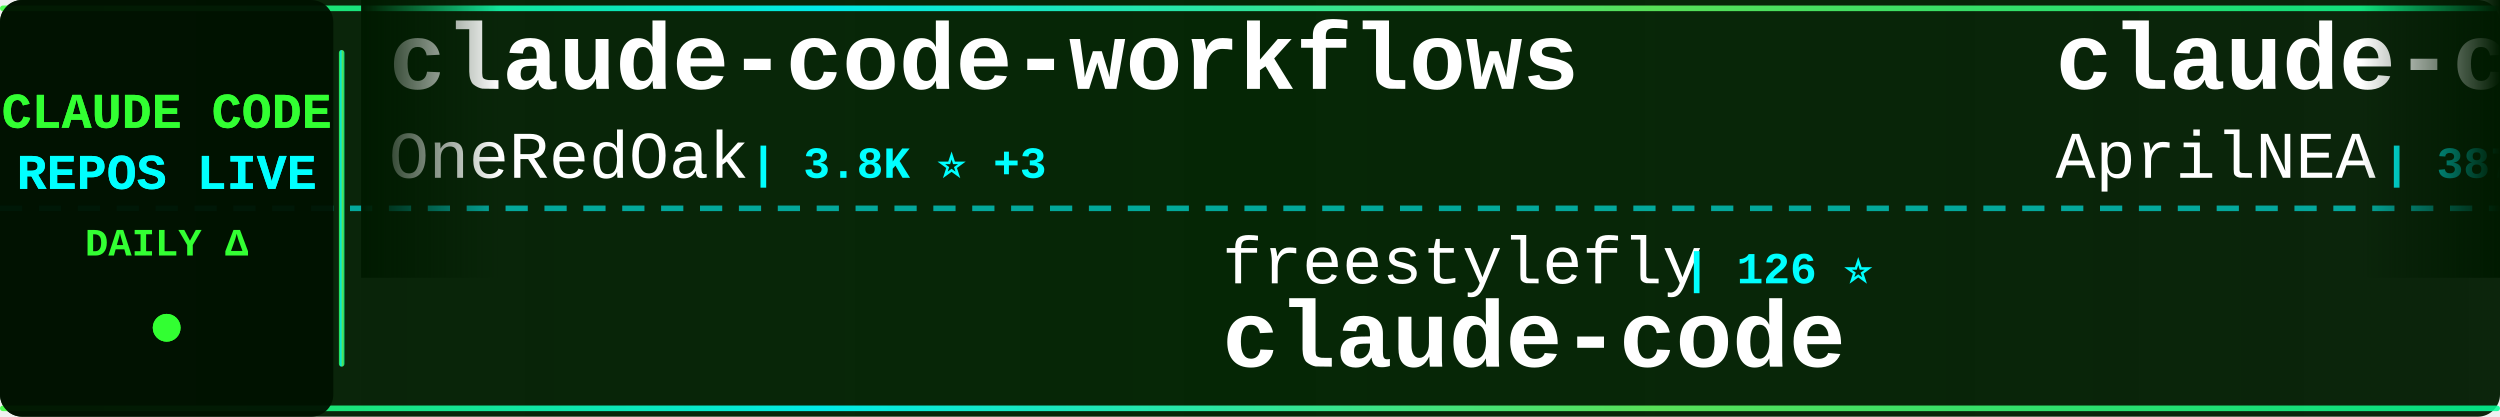
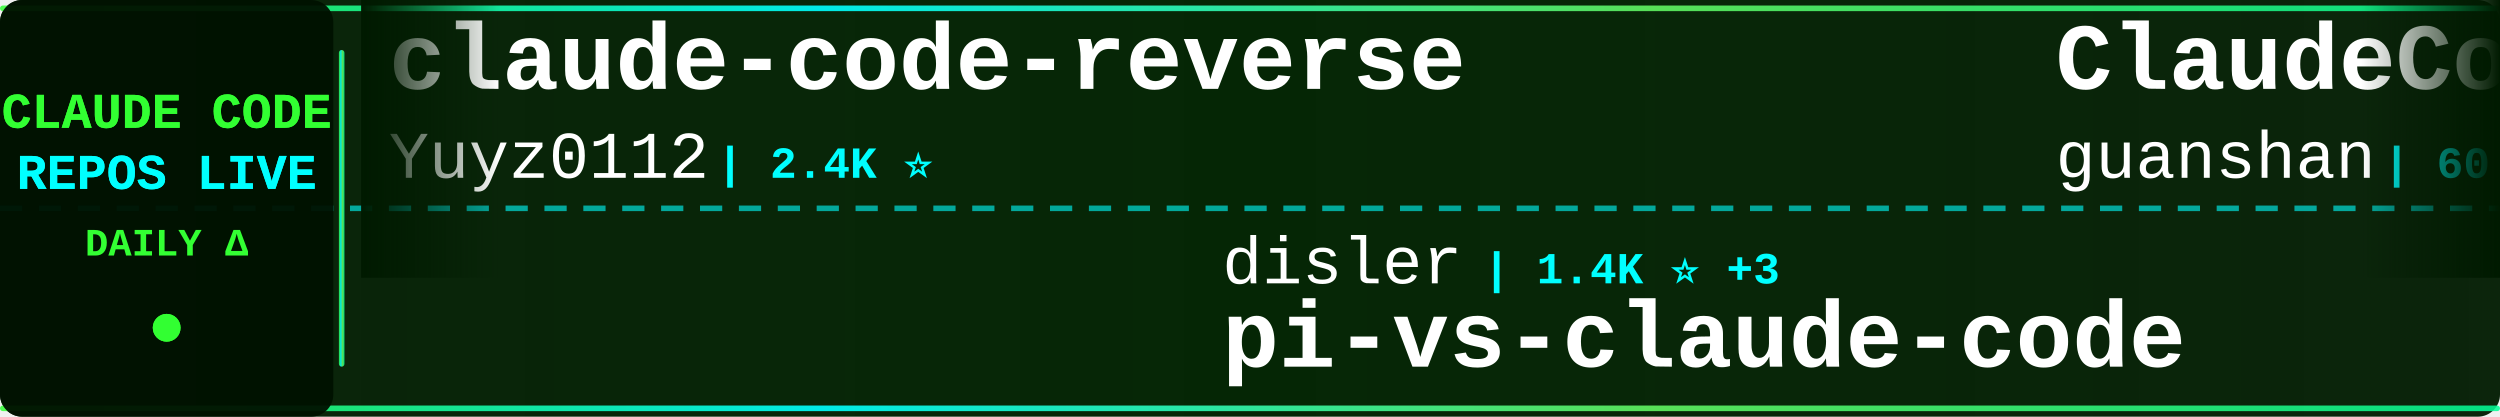
<svg xmlns="http://www.w3.org/2000/svg" width="900" height="150">
  <defs>
    <linearGradient id="tickerBg" x1="0%" y1="0%" x2="100%" y2="0%">
      <stop offset="0%" style="stop-color:#001a00;stop-opacity:0.95" />
      <stop offset="50%" style="stop-color:#002200;stop-opacity:0.98" />
      <stop offset="100%" style="stop-color:#001a00;stop-opacity:0.95" />
    </linearGradient>
    <linearGradient id="borderGrad" x1="0%" y1="0%" x2="100%" y2="0%">
      <stop offset="0%" style="stop-color:#33ff33;stop-opacity:0.85">
        <animate attributeName="stop-opacity" values="0.85;1;0.85" dur="2s" repeatCount="indefinite" />
      </stop>
      <stop offset="33%" style="stop-color:#00ffff;stop-opacity:0.9">
        <animate attributeName="stop-opacity" values="0.9;1;0.9" dur="2.2s" repeatCount="indefinite" />
      </stop>
      <stop offset="66%" style="stop-color:#66ff66;stop-opacity:0.85">
        <animate attributeName="stop-opacity" values="0.85;1;0.85" dur="1.8s" repeatCount="indefinite" />
      </stop>
      <stop offset="100%" style="stop-color:#00ff99;stop-opacity:0.85">
        <animate attributeName="stop-opacity" values="0.85;1;0.85" dur="2s" repeatCount="indefinite" />
      </stop>
    </linearGradient>
    <filter id="textGlow">
      <feGaussianBlur stdDeviation="0.1" result="coloredBlur" />
      <feMerge>
        <feMergeNode in="coloredBlur" />
        <feMergeNode in="SourceGraphic" />
      </feMerge>
    </filter>
    <filter id="metricGlow">
      <feGaussianBlur stdDeviation="0.2" result="coloredBlur" />
      <feMerge>
        <feMergeNode in="coloredBlur" />
        <feMergeNode in="SourceGraphic" />
      </feMerge>
    </filter>
    <linearGradient id="leftFade" x1="0%" y1="0%" x2="100%" y2="0%">
      <stop offset="0%" style="stop-color:#001a00;stop-opacity:1" />
      <stop offset="100%" style="stop-color:#001a00;stop-opacity:0" />
    </linearGradient>
    <linearGradient id="rightFade" x1="0%" y1="0%" x2="100%" y2="0%">
      <stop offset="0%" style="stop-color:#001a00;stop-opacity:0" />
      <stop offset="100%" style="stop-color:#001a00;stop-opacity:1" />
    </linearGradient>
  </defs>
  <rect width="900" height="150" fill="url(#tickerBg)" rx="8" />
  <rect x="0" y="2" width="900" height="2" fill="url(#borderGrad)" rx="1" />
  <rect x="0" y="146" width="900" height="2" fill="url(#borderGrad)" rx="1" />
  <line x1="0" y1="75" x2="900" y2="75" stroke="#00ffff" stroke-width="2" stroke-dasharray="8 6" opacity="0.6" />
  <rect x="0" y="0" width="120" height="150" fill="#001100" opacity="0.95" rx="8" />
  <text x="60" y="46" font-family="'Courier New', monospace" font-size="18" font-weight="bold" fill="#33ff33" text-anchor="middle" filter="url(#textGlow)">
    CLAUDE CODE
  </text>
  <text x="60" y="68" font-family="'Courier New', monospace" font-size="18" font-weight="bold" fill="#00ffff" text-anchor="middle" filter="url(#textGlow)">
    REPOS LIVE
  </text>
  <text x="60" y="92" font-family="'Courier New', monospace" font-size="14" font-weight="bold" fill="#33ff33" text-anchor="middle">
    DAILY Δ
  </text>
  <circle cx="60" cy="118" r="5" fill="#33ff33" filter="url(#metricGlow)">
    <animate attributeName="r" values="4;6;4" dur="1.5s" repeatCount="indefinite" />
    <animate attributeName="opacity" values="0.6;1;0.6" dur="1.5s" repeatCount="indefinite" />
  </circle>
  <rect x="122" y="18" width="2" height="114" fill="url(#borderGrad)" rx="1" />
  <clipPath id="tickerClip">
    <rect x="130" y="0" width="770" height="150" />
  </clipPath>
  <g clip-path="url(#tickerClip)">
    <g id="tickerItems">
      <animateTransform attributeName="transform" attributeType="XML" type="translate" from="0 0" to="-3000 0" dur="54s" repeatCount="indefinite" />
      <g transform="translate(0, 0)">
-         <text x="140" y="32" font-family="'Courier New', monospace" font-size="34" font-weight="bold" fill="#ffffff">claude-code-workflows</text>
-         <text x="140" y="64" font-family="'Courier New', monospace" font-size="24" font-weight="normal" fill="#ffffff" opacity="1.0">OneRedOak</text>
-         <text x="270" y="64" font-family="'Courier New', monospace" font-size="16" font-weight="bold" fill="#00ffff"> | 3.8K ⭐ +3</text>
+         <text x="140" y="32" font-family="'Courier New', monospace" font-size="34" font-weight="bold" fill="#ffffff">claude-code-reverse</text>
+         <text x="140" y="64" font-family="'Courier New', monospace" font-size="24" font-weight="normal" fill="#ffffff" opacity="1.0">Yuyz0112</text>
+         <text x="258" y="64" font-family="'Courier New', monospace" font-size="16" font-weight="bold" fill="#00ffff"> | 2.4K ⭐</text>
      </g>
      <g transform="translate(300, 0)">
-         <text x="140" y="102" font-family="'Courier New', monospace" font-size="24" font-weight="normal" fill="#ffffff" opacity="1.0">freestylefly</text>
-         <text x="306" y="102" font-family="'Courier New', monospace" font-size="16" font-weight="bold" fill="#00ffff"> | 126 ⭐</text>
+         <text x="140" y="102" font-family="'Courier New', monospace" font-size="24" font-weight="normal" fill="#ffffff" opacity="1.0">disler</text>
+         <text x="234" y="102" font-family="'Courier New', monospace" font-size="16" font-weight="bold" fill="#00ffff"> | 1.4K ⭐ +3</text>
+         <text x="140" y="132" font-family="'Courier New', monospace" font-size="34" font-weight="bold" fill="#ffffff">pi-vs-claude-code</text>
+       </g>
+       <g transform="translate(600, 0)">
+         <text x="140" y="32" font-family="'Courier New', monospace" font-size="34" font-weight="bold" fill="#ffffff">ClaudeCode</text>
+         <text x="140" y="64" font-family="'Courier New', monospace" font-size="24" font-weight="normal" fill="#ffffff" opacity="1.0">guanshan</text>
+         <text x="258" y="64" font-family="'Courier New', monospace" font-size="16" font-weight="bold" fill="#00ffff"> | 60 ⭐</text>
+       </g>
+       <g transform="translate(900, 0)">
+         <text x="140" y="102" font-family="'Courier New', monospace" font-size="24" font-weight="normal" fill="#ffffff" opacity="1.0">mehmoodosman</text>
+         <text x="306" y="102" font-family="'Courier New', monospace" font-size="16" font-weight="bold" fill="#00ffff"> | 167 ⭐</text>
        <text x="140" y="132" font-family="'Courier New', monospace" font-size="34" font-weight="bold" fill="#ffffff">claude-code</text>
      </g>
-       <g transform="translate(600, 0)">
+       <g transform="translate(1200, 0)">
+         <text x="140" y="32" font-family="'Courier New', monospace" font-size="34" font-weight="bold" fill="#ffffff">claude-code</text>
+         <text x="140" y="64" font-family="'Courier New', monospace" font-size="24" font-weight="normal" fill="#ffffff" opacity="1.0">Tinkeringg-Lab</text>
+         <text x="330" y="64" font-family="'Courier New', monospace" font-size="16" font-weight="bold" fill="#00ffff"> | 206 ⭐</text>
+       </g>
+       <g transform="translate(1500, 0)">
+         <text x="140" y="102" font-family="'Courier New', monospace" font-size="24" font-weight="normal" fill="#ffffff" opacity="1.0">multica-ai</text>
+         <text x="282" y="102" font-family="'Courier New', monospace" font-size="16" font-weight="bold" fill="#00ffff"> | 175.8K ⭐ +839</text>
+         <text x="140" y="132" font-family="'Courier New', monospace" font-size="34" font-weight="bold" fill="#ffffff">andrej-karpathy-skills</text>
+       </g>
+       <g transform="translate(1800, 0)">
+         <text x="140" y="32" font-family="'Courier New', monospace" font-size="34" font-weight="bold" fill="#ffffff">claude-code-plugins-plus...</text>
+         <text x="140" y="64" font-family="'Courier New', monospace" font-size="24" font-weight="normal" fill="#ffffff" opacity="1.0">jeremylongshore</text>
+         <text x="342" y="64" font-family="'Courier New', monospace" font-size="16" font-weight="bold" fill="#00ffff"> | 2.4K ⭐ +7</text>
+       </g>
+       <g transform="translate(2100, 0)">
+         <text x="140" y="102" font-family="'Courier New', monospace" font-size="24" font-weight="normal" fill="#ffffff" opacity="1.0">OneRedOak</text>
+         <text x="270" y="102" font-family="'Courier New', monospace" font-size="16" font-weight="bold" fill="#00ffff"> | 3.8K ⭐ +2</text>
+         <text x="140" y="132" font-family="'Courier New', monospace" font-size="34" font-weight="bold" fill="#ffffff">claude-code-workflows</text>
+       </g>
+       <g transform="translate(2400, 0)">
        <text x="140" y="32" font-family="'Courier New', monospace" font-size="34" font-weight="bold" fill="#ffffff">claude-code-source</text>
        <text x="140" y="64" font-family="'Courier New', monospace" font-size="24" font-weight="normal" fill="#ffffff" opacity="1.0">AprilNEA</text>
        <text x="258" y="64" font-family="'Courier New', monospace" font-size="16" font-weight="bold" fill="#00ffff"> | 387 ⭐</text>
      </g>
-       <g transform="translate(900, 0)">
-         <text x="140" y="102" font-family="'Courier New', monospace" font-size="24" font-weight="normal" fill="#ffffff" opacity="1.0">alejandrobalderas</text>
-         <text x="366" y="102" font-family="'Courier New', monospace" font-size="16" font-weight="bold" fill="#00ffff"> | 2.2K ⭐ +2</text>
-         <text x="140" y="132" font-family="'Courier New', monospace" font-size="34" font-weight="bold" fill="#ffffff">claude-code-from-source</text>
+       <g transform="translate(2700, 0)">
+         <text x="140" y="102" font-family="'Courier New', monospace" font-size="24" font-weight="normal" fill="#ffffff" opacity="1.0">kodu-ai</text>
+         <text x="246" y="102" font-family="'Courier New', monospace" font-size="16" font-weight="bold" fill="#00ffff"> | 5.3K ⭐</text>
+         <text x="140" y="132" font-family="'Courier New', monospace" font-size="34" font-weight="bold" fill="#ffffff">claude-coder</text>
      </g>
-       <g transform="translate(1200, 0)">
-         <text x="140" y="32" font-family="'Courier New', monospace" font-size="34" font-weight="bold" fill="#ffffff">claude-code-spec-workflo...</text>
-         <text x="140" y="64" font-family="'Courier New', monospace" font-size="24" font-weight="normal" fill="#ffffff" opacity="1.0">Pimzino</text>
-         <text x="246" y="64" font-family="'Courier New', monospace" font-size="16" font-weight="bold" fill="#00ffff"> | 3.8K ⭐ +1</text>
+       <g transform="translate(3000, 0)">
+         <text x="140" y="32" font-family="'Courier New', monospace" font-size="34" font-weight="bold" fill="#ffffff">claude-code-reverse</text>
+         <text x="140" y="64" font-family="'Courier New', monospace" font-size="24" font-weight="normal" fill="#ffffff" opacity="1.0">Yuyz0112</text>
+         <text x="258" y="64" font-family="'Courier New', monospace" font-size="16" font-weight="bold" fill="#00ffff"> | 2.4K ⭐</text>
      </g>
-       <g transform="translate(1500, 0)">
+       <g transform="translate(3300, 0)">
        <text x="140" y="102" font-family="'Courier New', monospace" font-size="24" font-weight="normal" fill="#ffffff" opacity="1.0">disler</text>
        <text x="234" y="102" font-family="'Courier New', monospace" font-size="16" font-weight="bold" fill="#00ffff"> | 1.4K ⭐ +3</text>
        <text x="140" y="132" font-family="'Courier New', monospace" font-size="34" font-weight="bold" fill="#ffffff">pi-vs-claude-code</text>
      </g>
-       <g transform="translate(1800, 0)">
-         <text x="140" y="32" font-family="'Courier New', monospace" font-size="34" font-weight="bold" fill="#ffffff">claude-code-engineering</text>
-         <text x="140" y="64" font-family="'Courier New', monospace" font-size="24" font-weight="normal" fill="#ffffff" opacity="1.0">huangjia2019</text>
-         <text x="306" y="64" font-family="'Courier New', monospace" font-size="16" font-weight="bold" fill="#00ffff"> | 833 ⭐ +3</text>
-       </g>
-       <g transform="translate(2100, 0)">
-         <text x="140" y="102" font-family="'Courier New', monospace" font-size="24" font-weight="normal" fill="#ffffff" opacity="1.0">fazxes</text>
-         <text x="234" y="102" font-family="'Courier New', monospace" font-size="16" font-weight="bold" fill="#00ffff"> | 221 ⭐</text>
-         <text x="140" y="132" font-family="'Courier New', monospace" font-size="34" font-weight="bold" fill="#ffffff">Claude-code</text>
-       </g>
-       <g transform="translate(2400, 0)">
-         <text x="140" y="32" font-family="'Courier New', monospace" font-size="34" font-weight="bold" fill="#ffffff">claude-code-source-code-...</text>
-         <text x="140" y="64" font-family="'Courier New', monospace" font-size="24" font-weight="normal" fill="#ffffff" opacity="1.0">ghuntley</text>
-         <text x="258" y="64" font-family="'Courier New', monospace" font-size="16" font-weight="bold" fill="#00ffff"> | 985 ⭐ +2</text>
-       </g>
-       <g transform="translate(2700, 0)">
-         <text x="140" y="102" font-family="'Courier New', monospace" font-size="24" font-weight="normal" fill="#ffffff" opacity="1.0">disler</text>
-         <text x="234" y="102" font-family="'Courier New', monospace" font-size="16" font-weight="bold" fill="#00ffff"> | 3.8K ⭐ +5</text>
-         <text x="140" y="132" font-family="'Courier New', monospace" font-size="34" font-weight="bold" fill="#ffffff">claude-code-hooks-master...</text>
-       </g>
-       <g transform="translate(3000, 0)">
-         <text x="140" y="32" font-family="'Courier New', monospace" font-size="34" font-weight="bold" fill="#ffffff">claude-code-workflows</text>
-         <text x="140" y="64" font-family="'Courier New', monospace" font-size="24" font-weight="normal" fill="#ffffff" opacity="1.0">OneRedOak</text>
-         <text x="270" y="64" font-family="'Courier New', monospace" font-size="16" font-weight="bold" fill="#00ffff"> | 3.8K ⭐ +3</text>
-       </g>
-       <g transform="translate(3300, 0)">
-         <text x="140" y="102" font-family="'Courier New', monospace" font-size="24" font-weight="normal" fill="#ffffff" opacity="1.0">freestylefly</text>
-         <text x="306" y="102" font-family="'Courier New', monospace" font-size="16" font-weight="bold" fill="#00ffff"> | 126 ⭐</text>
-         <text x="140" y="132" font-family="'Courier New', monospace" font-size="34" font-weight="bold" fill="#ffffff">claude-code</text>
-       </g>
      <g transform="translate(3600, 0)">
-         <text x="140" y="32" font-family="'Courier New', monospace" font-size="34" font-weight="bold" fill="#ffffff">claude-code-source</text>
-         <text x="140" y="64" font-family="'Courier New', monospace" font-size="24" font-weight="normal" fill="#ffffff" opacity="1.0">AprilNEA</text>
-         <text x="258" y="64" font-family="'Courier New', monospace" font-size="16" font-weight="bold" fill="#00ffff"> | 387 ⭐</text>
+         <text x="140" y="32" font-family="'Courier New', monospace" font-size="34" font-weight="bold" fill="#ffffff">ClaudeCode</text>
+         <text x="140" y="64" font-family="'Courier New', monospace" font-size="24" font-weight="normal" fill="#ffffff" opacity="1.0">guanshan</text>
+         <text x="258" y="64" font-family="'Courier New', monospace" font-size="16" font-weight="bold" fill="#00ffff"> | 60 ⭐</text>
      </g>
      <g transform="translate(3900, 0)">
-         <text x="140" y="102" font-family="'Courier New', monospace" font-size="24" font-weight="normal" fill="#ffffff" opacity="1.0">alejandrobalderas</text>
-         <text x="366" y="102" font-family="'Courier New', monospace" font-size="16" font-weight="bold" fill="#00ffff"> | 2.2K ⭐ +2</text>
-         <text x="140" y="132" font-family="'Courier New', monospace" font-size="34" font-weight="bold" fill="#ffffff">claude-code-from-source</text>
+         <text x="140" y="102" font-family="'Courier New', monospace" font-size="24" font-weight="normal" fill="#ffffff" opacity="1.0">mehmoodosman</text>
+         <text x="306" y="102" font-family="'Courier New', monospace" font-size="16" font-weight="bold" fill="#00ffff"> | 167 ⭐</text>
+         <text x="140" y="132" font-family="'Courier New', monospace" font-size="34" font-weight="bold" fill="#ffffff">claude-code</text>
      </g>
    </g>
  </g>
  <rect x="130" y="0" width="50" height="100" fill="url(#leftFade)" />
  <rect x="850" y="0" width="50" height="100" fill="url(#rightFade)" />
</svg>
